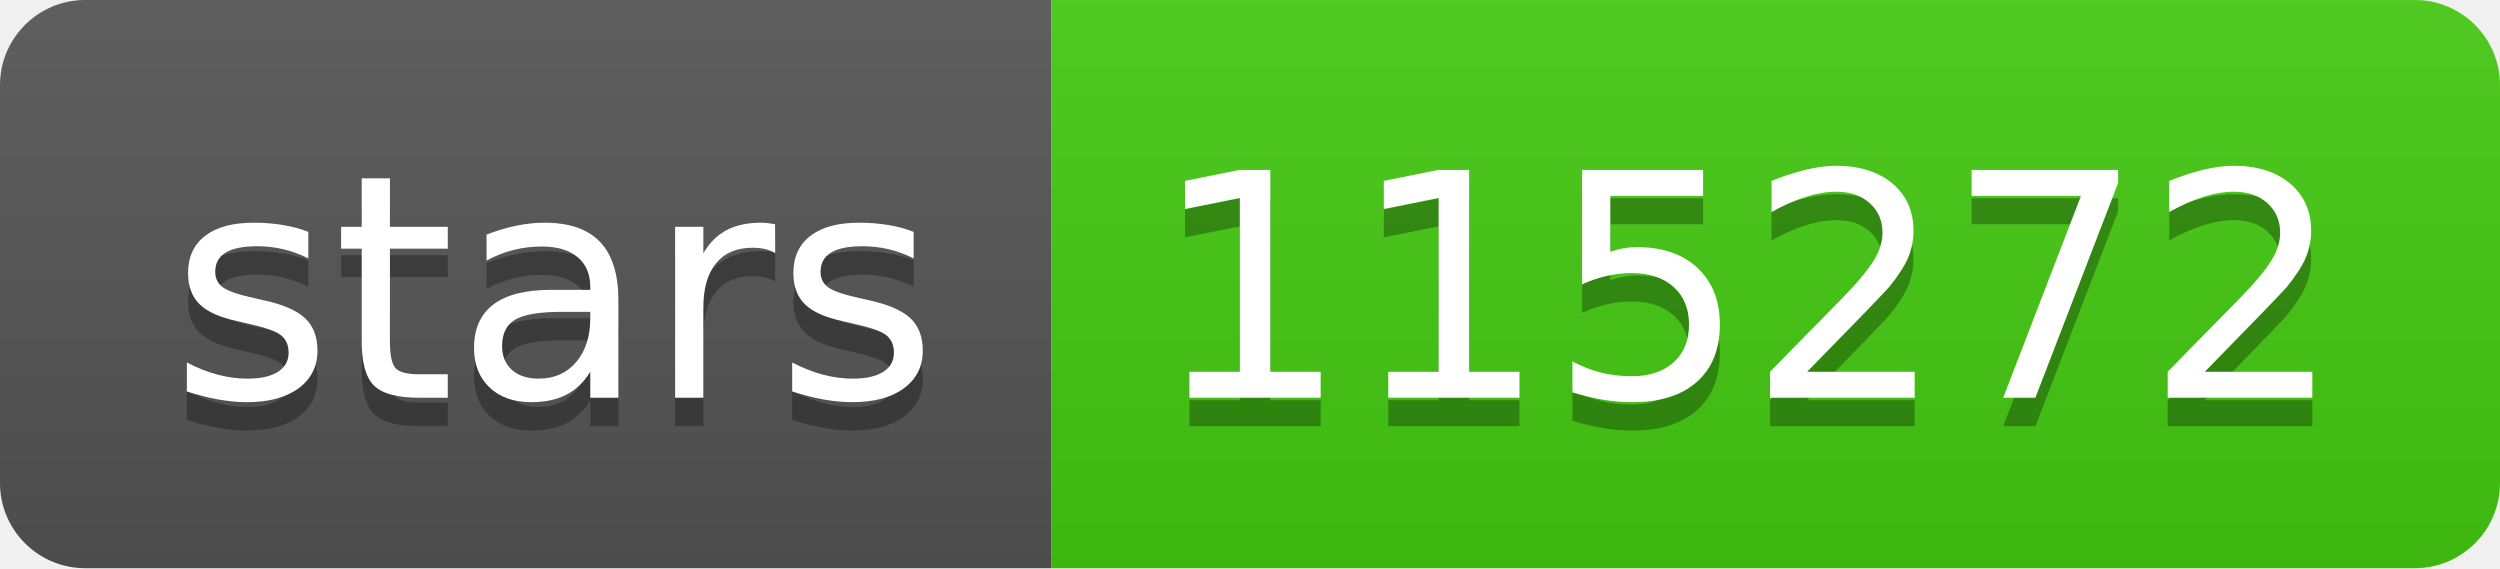
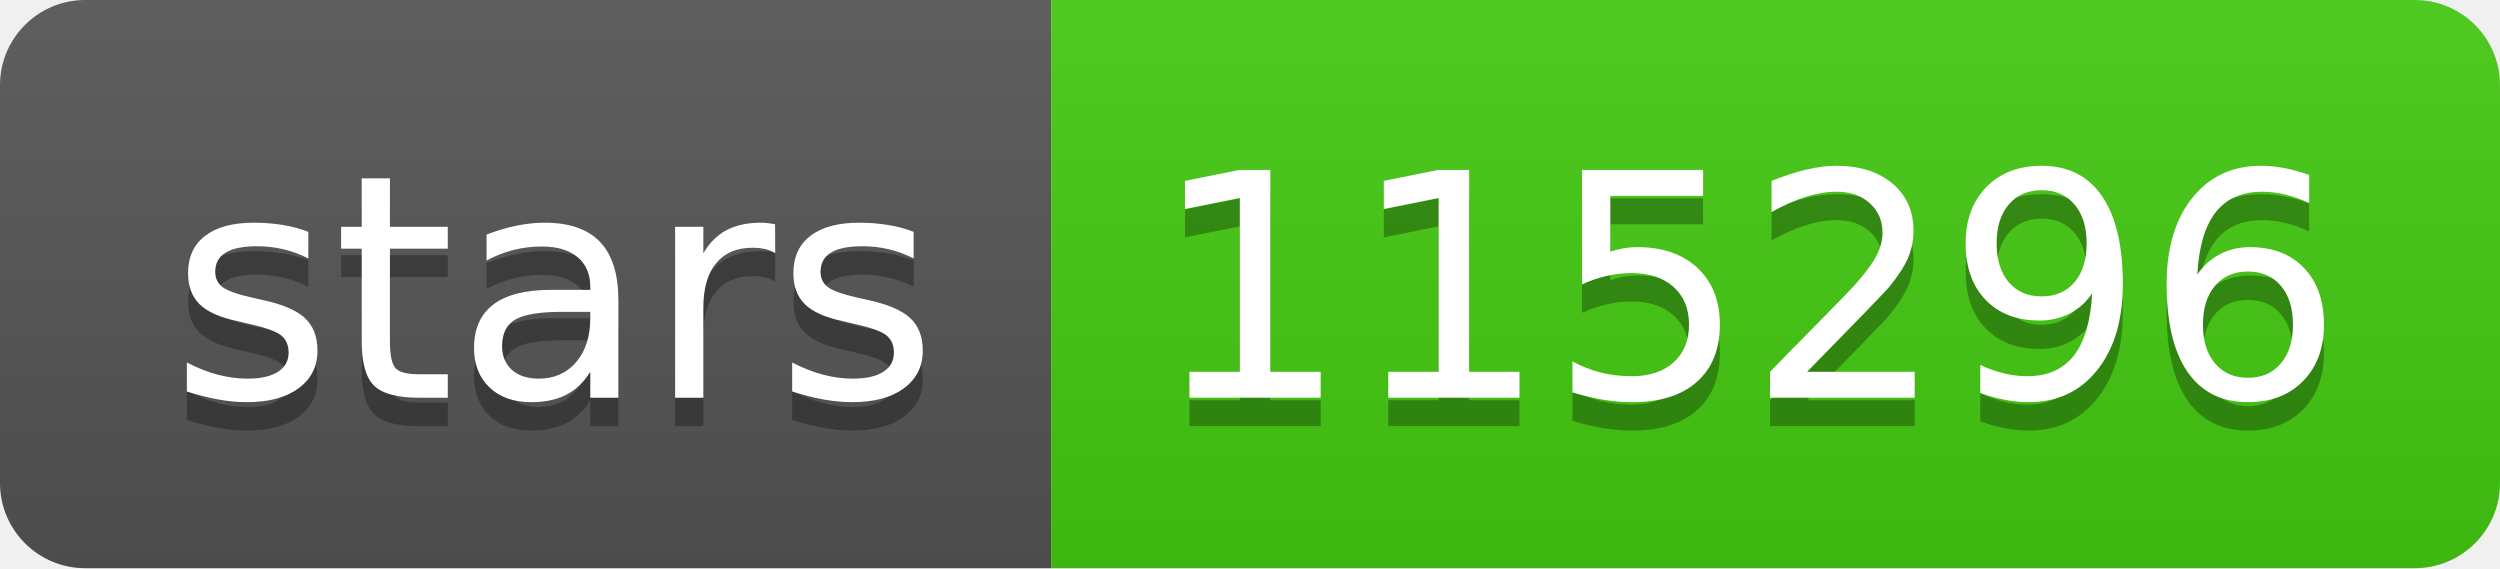
- <svg xmlns="http://www.w3.org/2000/svg" width="88" height="20" role="img" aria-label="stars: 115272">
+ <svg xmlns="http://www.w3.org/2000/svg" width="88" height="20" role="img" aria-label="stars: 115296">
  <linearGradient id="s" x2="0" y2="100%">
    <stop offset="0" stop-color="#bbb" stop-opacity=".1" />
    <stop offset="1" stop-opacity=".1" />
  </linearGradient>
  <clipPath id="r">
    <rect width="88" height="20" rx="3" fill="#fff" />
  </clipPath>
  <g clip-path="url(#r)">
    <rect width="37" height="20" fill="#555" />
    <rect x="37" width="51" height="20" fill="#4c1" />
    <rect width="88" height="20" fill="url(#s)" />
  </g>
  <g fill="#fff" text-anchor="middle" font-family="Verdana,Geneva,DejaVu Sans,sans-serif" text-rendering="geometricPrecision" font-size="110">
    <text aria-hidden="true" x="195" y="150" fill="#010101" fill-opacity=".3" transform="scale(.1)" textLength="270">stars</text>
    <text x="195" y="140" transform="scale(.1)" fill="#fff" textLength="270">stars</text>
-     <text aria-hidden="true" x="615" y="150" fill="#010101" fill-opacity=".3" transform="scale(.1)" textLength="410">115272</text>
-     <text x="615" y="140" transform="scale(.1)" fill="#fff" textLength="410">115272</text>
+     <text aria-hidden="true" x="615" y="150" fill="#010101" fill-opacity=".3" transform="scale(.1)" textLength="410">115296</text>
+     <text x="615" y="140" transform="scale(.1)" fill="#fff" textLength="410">115296</text>
  </g>
</svg>
